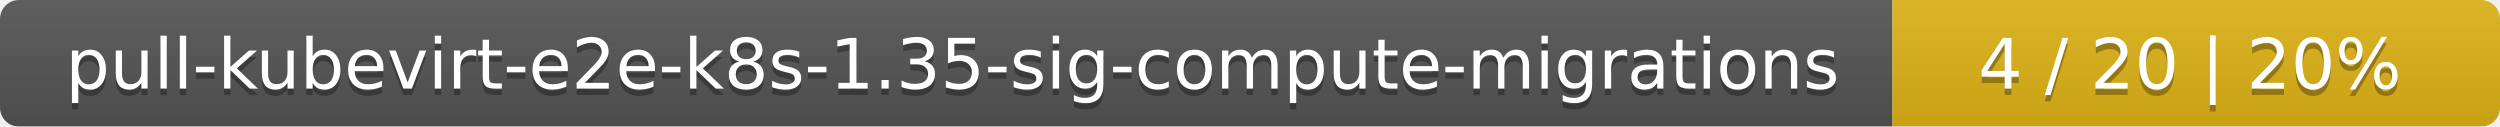
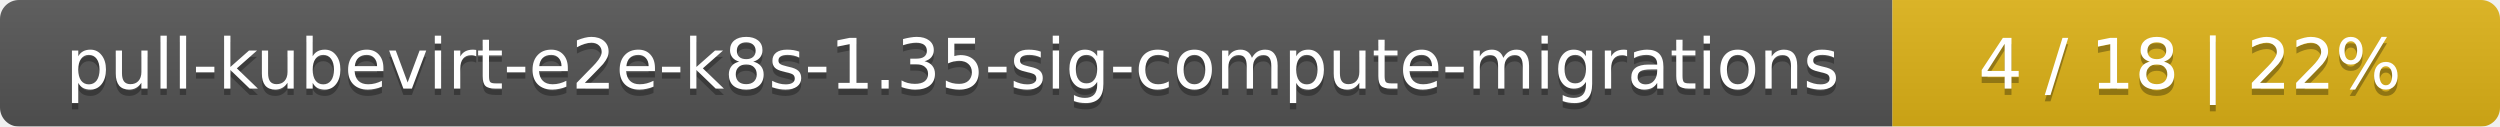
<svg xmlns="http://www.w3.org/2000/svg" width="395" height="20">
  <linearGradient id="smooth" x2="0" y2="100%">
    <stop offset="0" stop-color="#bbb" stop-opacity=".1" />
    <stop offset="1" stop-opacity=".1" />
  </linearGradient>
  <mask id="round">
    <rect width="395" height="20" rx="3" fill="#fff" />
  </mask>
  <g mask="url(#round)">
    <rect width="299" height="20" fill="#555" />
    <rect x="299" width="96" height="20" fill="#dfb317" />
    <rect width="395" height="20" fill="url(#smooth)" />
  </g>
  <g fill="#fff" text-anchor="middle" font-family="DejaVu Sans,Verdana,Geneva,sans-serif" font-size="11">
    <text x="150.5" y="15" fill="#010101" fill-opacity=".3">pull-kubevirt-e2e-k8s-1.35-sig-compute-migrations</text>
    <text x="150.5" y="14">pull-kubevirt-e2e-k8s-1.35-sig-compute-migrations</text>
-     <text x="346" y="15" fill="#010101" fill-opacity=".3">4 / 20    |    20%</text>
-     <text x="346" y="14">4 / 20    |    20%</text>
+     <text x="346" y="15" fill="#010101" fill-opacity=".3">4 / 18    |    22%</text>
+     <text x="346" y="14">4 / 18    |    22%</text>
  </g>
</svg>
